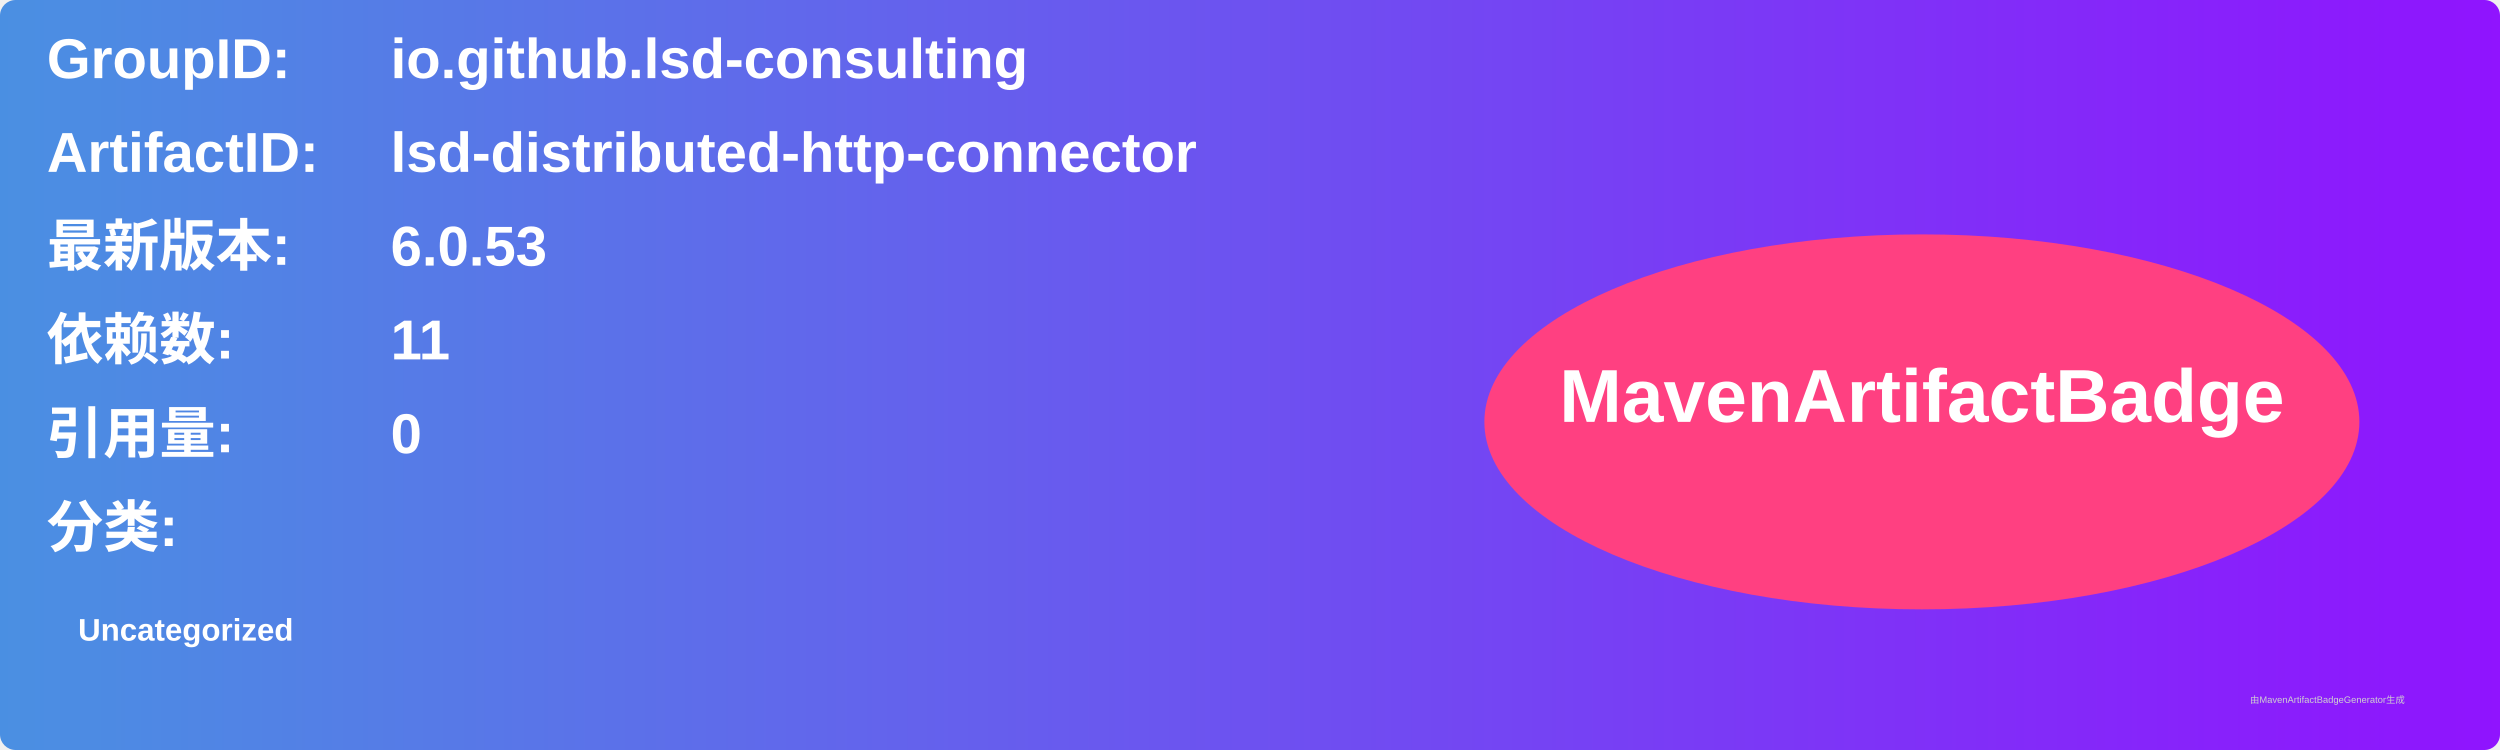
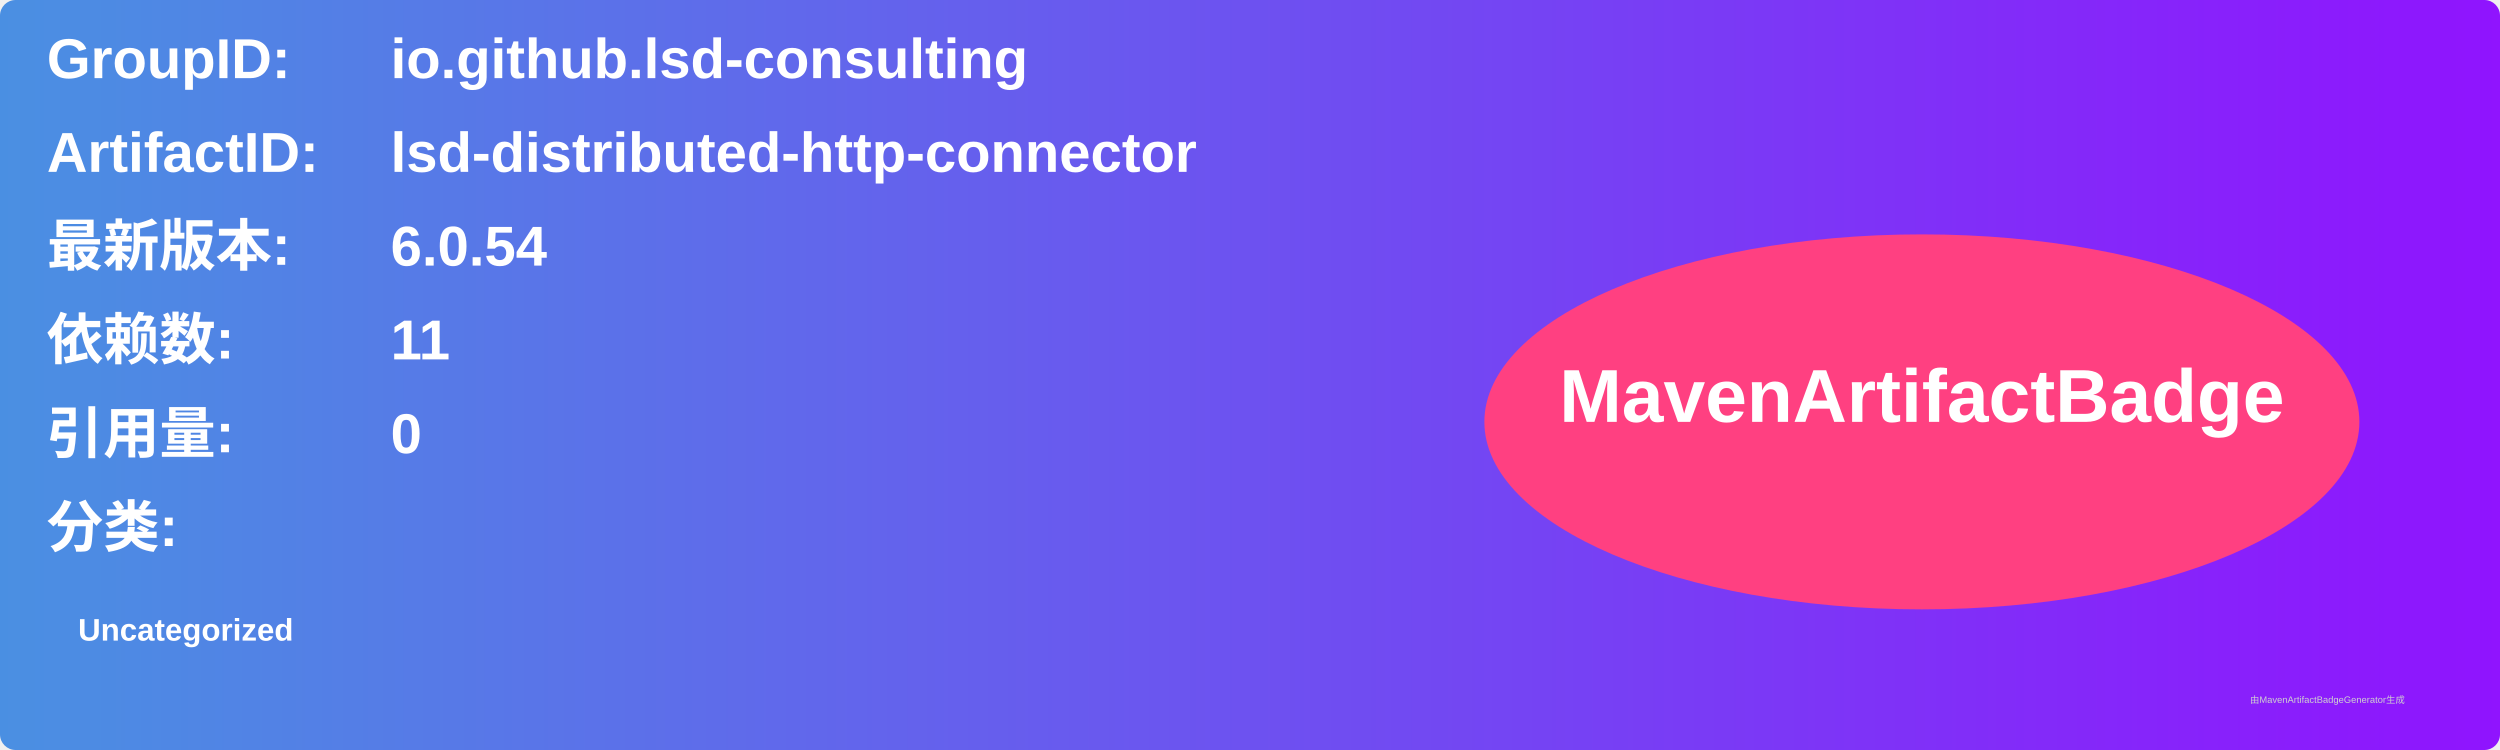
<svg xmlns="http://www.w3.org/2000/svg" width="800" height="240" viewBox="0 0 800 240">
  <linearGradient id="grad" x1="0%" y1="0%" x2="100%" y2="0%">
    <stop offset="0%" stop-color="#4a90e2" />
    <stop offset="100%" stop-color="#9013fe" />
  </linearGradient>
  <rect width="100%" height="100%" rx="5" ry="5" fill="url(#grad)" />
  <g transform="translate(15, 15)">
    <text x="0" y="10" font-family="Arial" font-size="18" fill="white" font-weight="bold" width="260">GroupID:</text>
    <text x="110" y="10" font-family="Arial" font-size="18" fill="white" font-weight="bold" width="460">io.github.lsd-consulting</text>
    <text x="0" y="40" font-family="Arial" font-size="18" fill="white" font-weight="bold" width="260">ArtifactID:</text>
    <text x="110" y="40" font-family="Arial" font-size="18" fill="white" font-weight="bold" width="460">lsd-distributed-http-connector</text>
    <text x="0" y="70" font-family="Arial" font-size="18" fill="white" font-weight="bold">最新版本:</text>
    <text x="110" y="70" font-family="Arial" font-size="18" fill="white" font-weight="bold">
-       <tspan font-weight="bold">6.0.53</tspan>
+       <tspan font-weight="bold">6.0.54</tspan>
    </text>
    <text x="0" y="100" font-family="Arial" font-size="18" fill="white" font-weight="bold">依赖数: </text>
    <text x="110" y="100" font-family="Arial" font-size="18" fill="white">
      <tspan font-weight="bold">11</tspan>
    </text>
    <text x="0" y="130" font-family="Arial" font-size="18" fill="white" font-weight="bold">引用量: </text>
    <text x="110" y="130" font-family="Arial" font-size="18" fill="white">
      <tspan font-weight="bold">0</tspan>
    </text>
    <text x="0" y="160" font-family="Arial" font-size="18" fill="white" font-weight="bold">分类:</text>
    <text x="10" y="190" font-family="Arial" font-size="10" fill="white">
      <tspan font-weight="bold">Uncategorized</tspan>
    </text>
    <ellipse cx="600" cy="120" rx="140" ry="60" fill="#ff4081" />
    <text x="600" y="120" text-anchor="middle" font-family="Arial" font-size="24" fill="white" font-weight="bold">MavenArtifactBadge</text>
  </g>
  <text x="720" y="225" font-family="Arial" font-size="3" fill="#d0d0d0">由MavenArtifactBadgeGenerator生成</text>
</svg>
